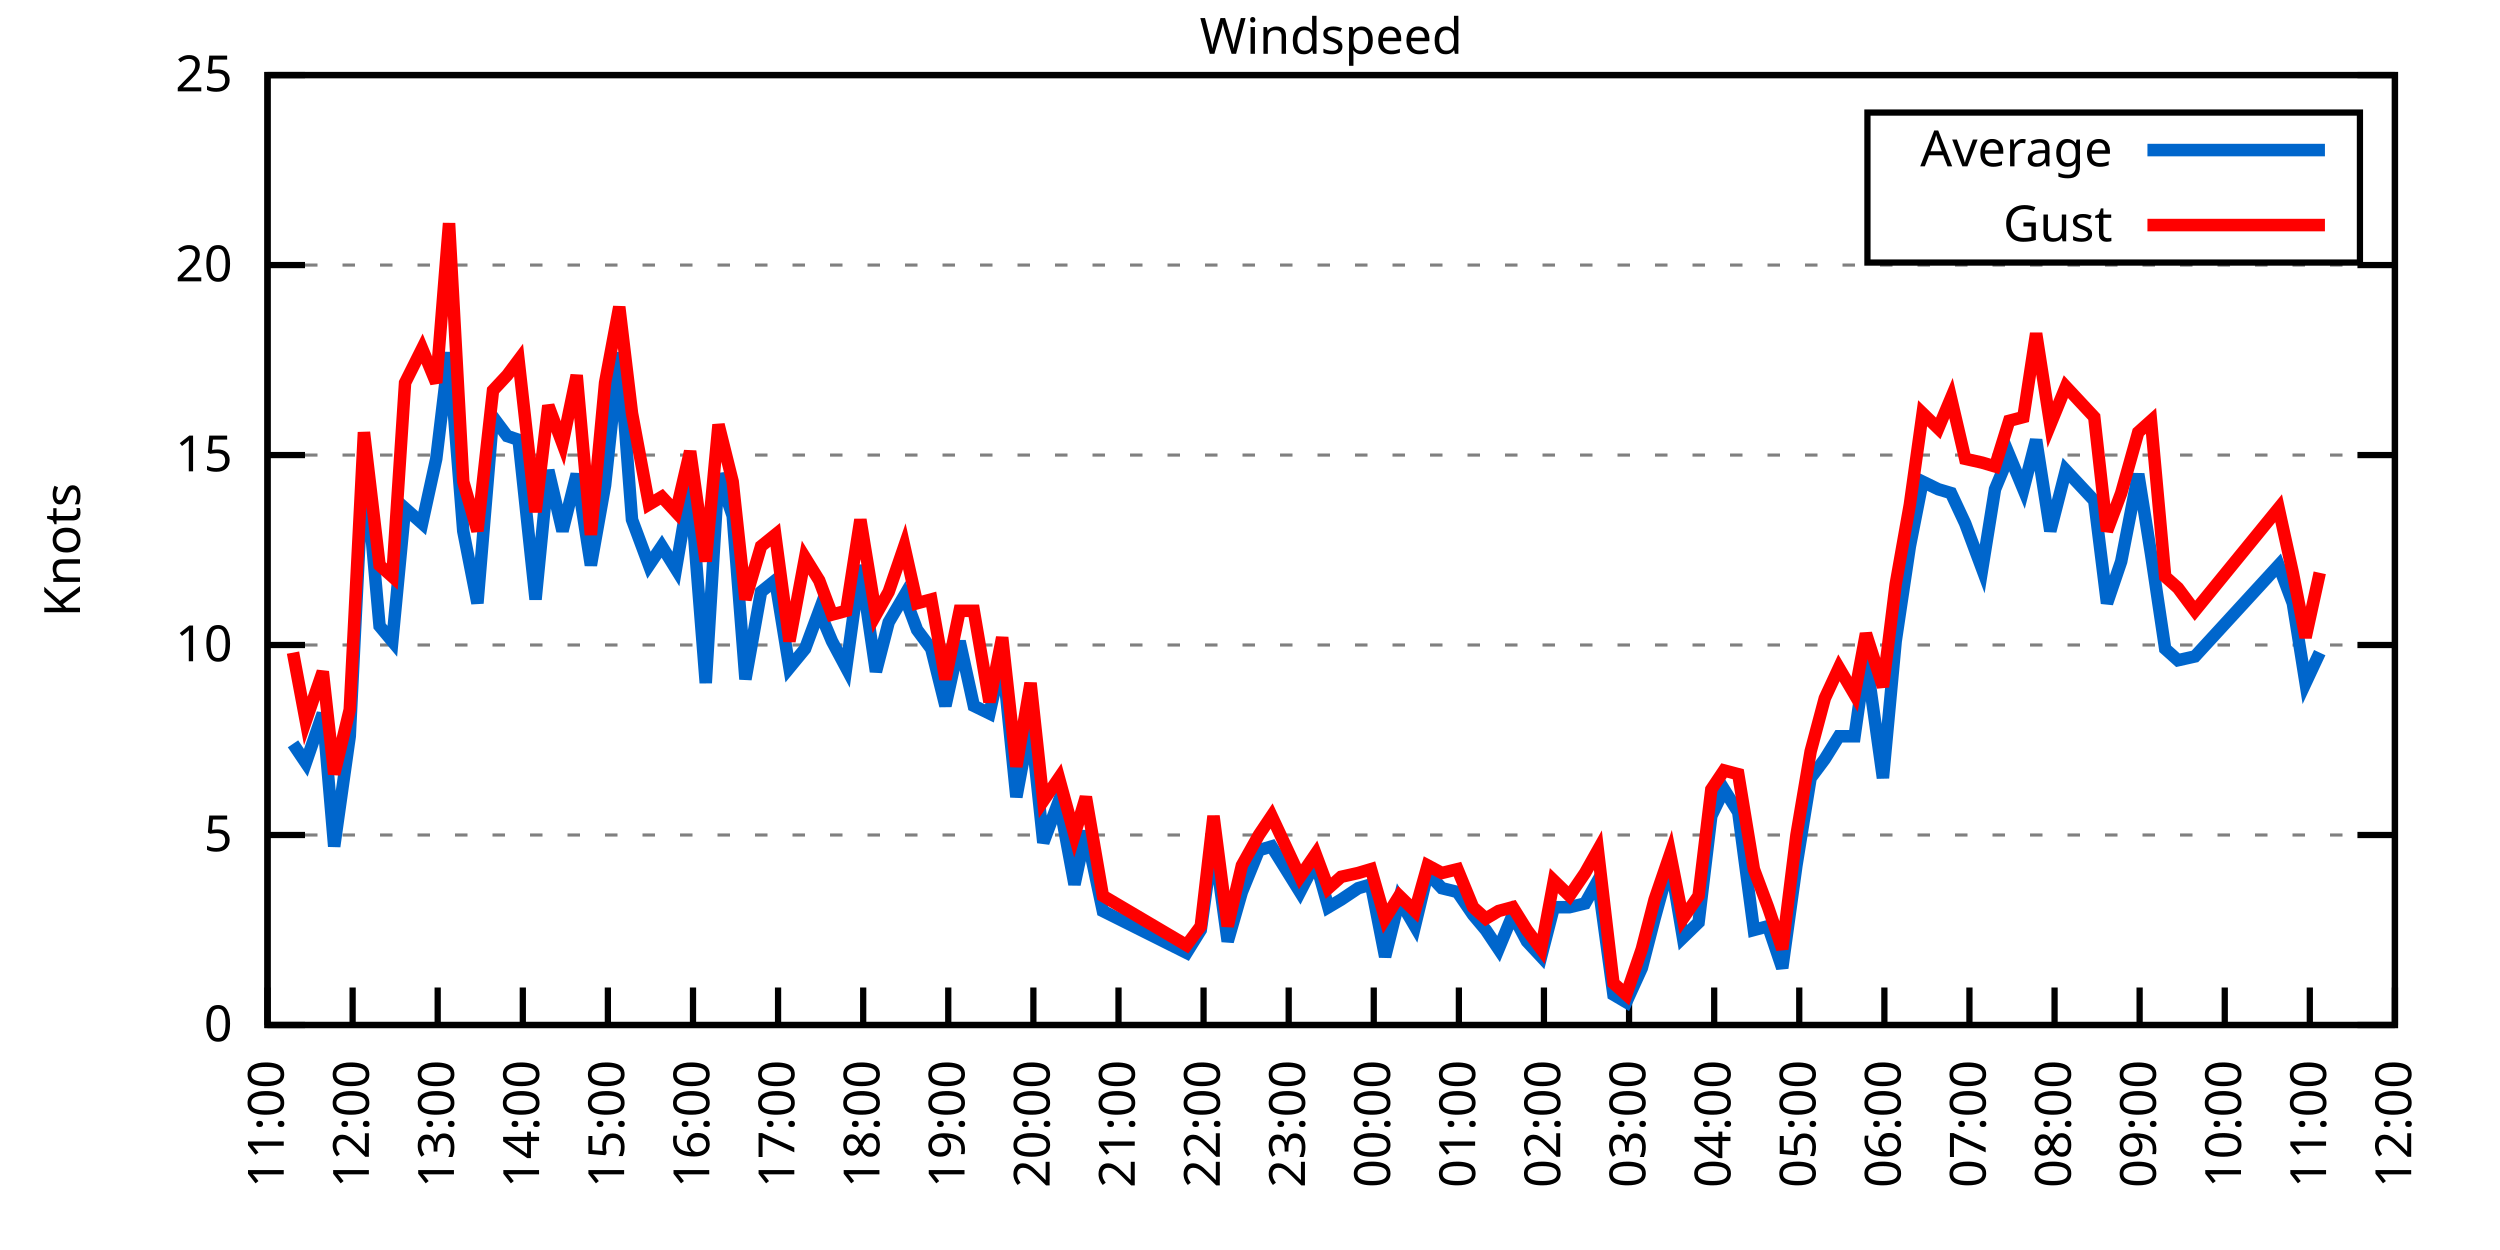
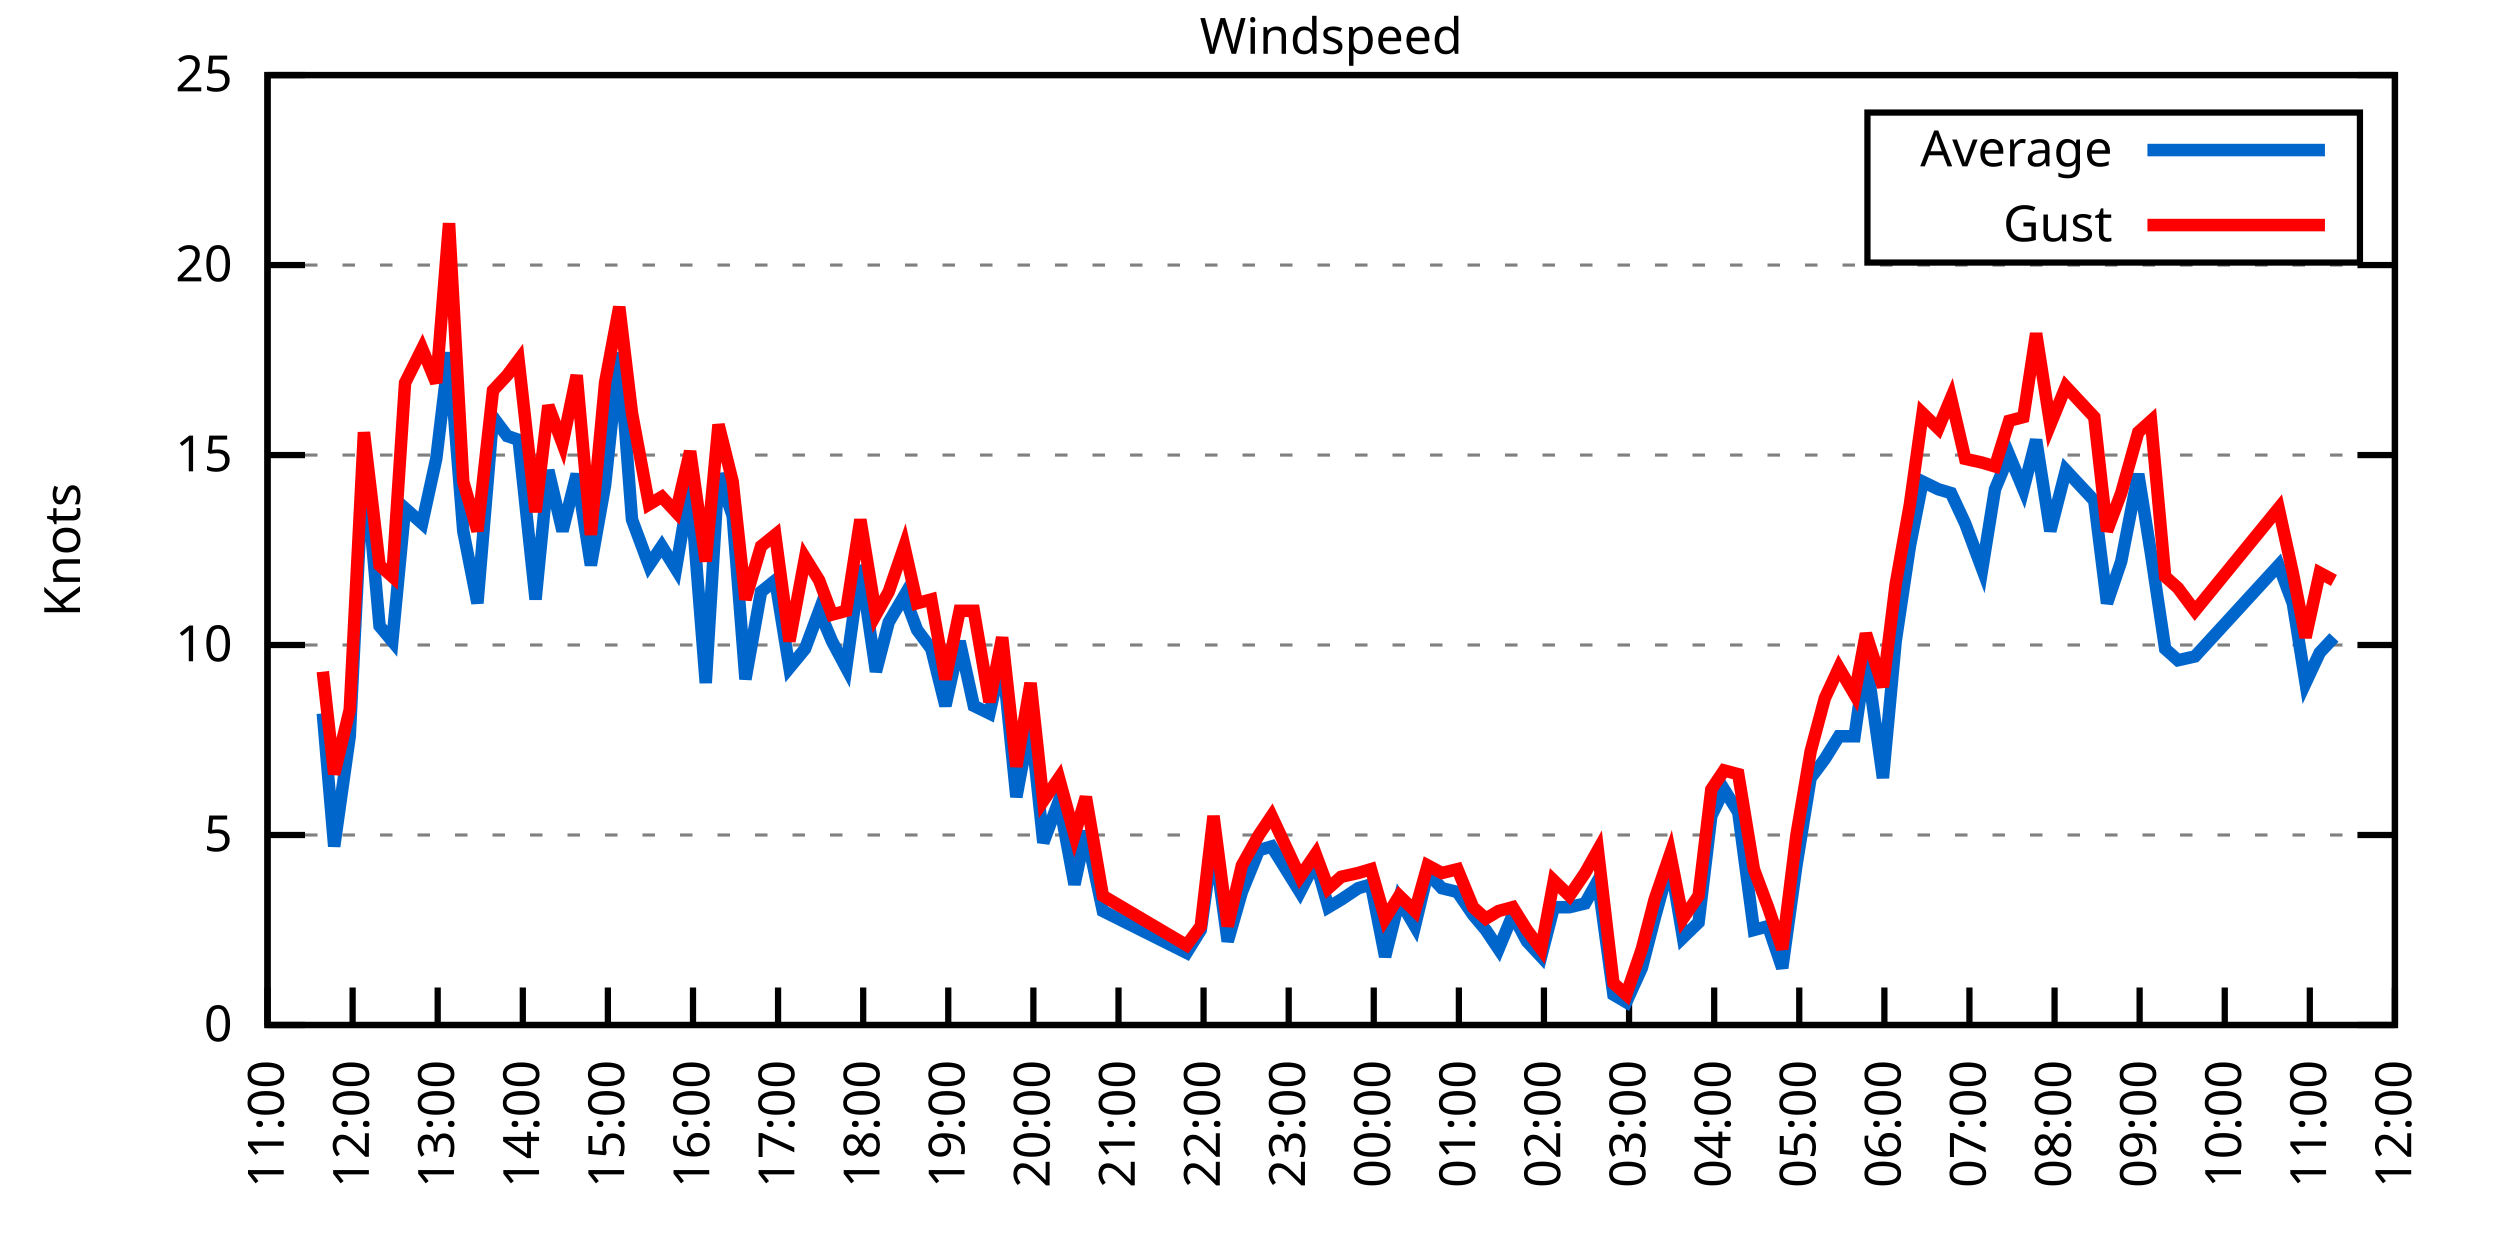
<svg xmlns="http://www.w3.org/2000/svg" xmlns:xlink="http://www.w3.org/1999/xlink" width="400" height="200" viewBox="0 0 400 200">
  <g id="gnuplot_canvas">
    <rect x="0" y="0" width="400" height="200" fill="none" />
    <defs>
      <circle id="gpDot" r="0.5" stroke-width="0.5" stroke="currentColor" />
      <path id="gpPt0" stroke-width="0.333" stroke="currentColor" d="M-1,0 h2 M0,-1 v2" />
      <path id="gpPt1" stroke-width="0.333" stroke="currentColor" d="M-1,-1 L1,1 M1,-1 L-1,1" />
      <path id="gpPt2" stroke-width="0.333" stroke="currentColor" d="M-1,0 L1,0 M0,-1 L0,1 M-1,-1 L1,1 M-1,1 L1,-1" />
      <rect id="gpPt3" stroke-width="0.333" stroke="currentColor" x="-1" y="-1" width="2" height="2" />
      <rect id="gpPt4" stroke-width="0.333" stroke="currentColor" fill="currentColor" x="-1" y="-1" width="2" height="2" />
      <circle id="gpPt5" stroke-width="0.333" stroke="currentColor" cx="0" cy="0" r="1" />
      <use xlink:href="#gpPt5" id="gpPt6" fill="currentColor" stroke="none" />
      <path id="gpPt7" stroke-width="0.333" stroke="currentColor" d="M0,-1.33 L-1.33,0.67 L1.33,0.67 z" />
      <use xlink:href="#gpPt7" id="gpPt8" fill="currentColor" stroke="none" />
      <use xlink:href="#gpPt7" id="gpPt9" stroke="currentColor" transform="rotate(180)" />
      <use xlink:href="#gpPt9" id="gpPt10" fill="currentColor" stroke="none" />
      <use xlink:href="#gpPt3" id="gpPt11" stroke="currentColor" transform="rotate(45)" />
      <use xlink:href="#gpPt11" id="gpPt12" fill="currentColor" stroke="none" />
      <path id="gpPt13" stroke-width="0.333" stroke="currentColor" d="M0,1.330 L1.265,0.411 L0.782,-1.067 L-0.782,-1.076 L-1.265,0.411 z" />
      <use xlink:href="#gpPt13" id="gpPt14" fill="currentColor" stroke="none" />
      <filter id="textbox" filterUnits="objectBoundingBox" x="0" y="0" height="1" width="1">
        <feFlood flood-color="white" flood-opacity="1" result="bgnd" />
        <feComposite in="SourceGraphic" in2="bgnd" operator="atop" />
      </filter>
      <filter id="greybox" filterUnits="objectBoundingBox" x="0" y="0" height="1" width="1">
        <feFlood flood-color="lightgrey" flood-opacity="1" result="grey" />
        <feComposite in="SourceGraphic" in2="grey" operator="atop" />
      </filter>
    </defs>
    <g fill="none" color="white" stroke="currentColor" stroke-width="1.00" stroke-linecap="butt" stroke-linejoin="miter">
</g>
    <g fill="none" color="black" stroke="currentColor" stroke-width="1.00" stroke-linecap="butt" stroke-linejoin="miter">
      <g stroke="none" shape-rendering="crispEdges">
        <polygon fill="rgb(255, 255, 255)" points="42.80,164.00 383.18,164.00 383.18,12.02 42.80,12.02 " />
      </g>
    </g>
    <g fill="none" color="black" stroke="currentColor" stroke-width="1.00" stroke-linecap="butt" stroke-linejoin="miter">
</g>
    <g fill="none" color="black" stroke="black" stroke-width="0.50" stroke-linecap="butt" stroke-linejoin="miter">
</g>
    <g fill="none" color="gray" stroke="currentColor" stroke-width="0.50" stroke-linecap="butt" stroke-linejoin="miter">
      <path stroke="gray" stroke-dasharray="2,4" class="gridline" d="M42.80,164.00 L383.19,164.00  " />
    </g>
    <g fill="none" color="gray" stroke="gray" stroke-width="1.00" stroke-linecap="butt" stroke-linejoin="miter">
</g>
    <g fill="none" color="black" stroke="currentColor" stroke-width="1.00" stroke-linecap="butt" stroke-linejoin="miter">
      <path stroke="black" d="M42.80,164.00 L48.80,164.00 M383.19,164.00 L377.19,164.00  " />
      <g transform="translate(37.20,166.60)" stroke="none" fill="black" font-family="Sans" font-size="8.00" text-anchor="end">
        <text>
          <tspan font-family="Sans"> 0</tspan>
        </text>
      </g>
    </g>
    <g fill="none" color="black" stroke="currentColor" stroke-width="1.00" stroke-linecap="butt" stroke-linejoin="miter">
</g>
    <g fill="none" color="black" stroke="black" stroke-width="0.50" stroke-linecap="butt" stroke-linejoin="miter">
</g>
    <g fill="none" color="gray" stroke="currentColor" stroke-width="0.50" stroke-linecap="butt" stroke-linejoin="miter">
      <path stroke="gray" stroke-dasharray="2,4" class="gridline" d="M42.80,133.60 L383.19,133.60  " />
    </g>
    <g fill="none" color="gray" stroke="gray" stroke-width="1.00" stroke-linecap="butt" stroke-linejoin="miter">
</g>
    <g fill="none" color="black" stroke="currentColor" stroke-width="1.00" stroke-linecap="butt" stroke-linejoin="miter">
      <path stroke="black" d="M42.80,133.60 L48.80,133.60 M383.19,133.60 L377.19,133.60  " />
      <g transform="translate(37.20,136.20)" stroke="none" fill="black" font-family="Sans" font-size="8.00" text-anchor="end">
        <text>
          <tspan font-family="Sans"> 5</tspan>
        </text>
      </g>
    </g>
    <g fill="none" color="black" stroke="currentColor" stroke-width="1.00" stroke-linecap="butt" stroke-linejoin="miter">
</g>
    <g fill="none" color="black" stroke="black" stroke-width="0.50" stroke-linecap="butt" stroke-linejoin="miter">
</g>
    <g fill="none" color="gray" stroke="currentColor" stroke-width="0.50" stroke-linecap="butt" stroke-linejoin="miter">
      <path stroke="gray" stroke-dasharray="2,4" class="gridline" d="M42.80,103.20 L383.19,103.20  " />
    </g>
    <g fill="none" color="gray" stroke="gray" stroke-width="1.00" stroke-linecap="butt" stroke-linejoin="miter">
</g>
    <g fill="none" color="black" stroke="currentColor" stroke-width="1.00" stroke-linecap="butt" stroke-linejoin="miter">
      <path stroke="black" d="M42.80,103.20 L48.80,103.20 M383.19,103.20 L377.19,103.20  " />
      <g transform="translate(37.20,105.80)" stroke="none" fill="black" font-family="Sans" font-size="8.00" text-anchor="end">
        <text>
          <tspan font-family="Sans"> 10</tspan>
        </text>
      </g>
    </g>
    <g fill="none" color="black" stroke="currentColor" stroke-width="1.00" stroke-linecap="butt" stroke-linejoin="miter">
</g>
    <g fill="none" color="black" stroke="black" stroke-width="0.50" stroke-linecap="butt" stroke-linejoin="miter">
</g>
    <g fill="none" color="gray" stroke="currentColor" stroke-width="0.50" stroke-linecap="butt" stroke-linejoin="miter">
      <path stroke="gray" stroke-dasharray="2,4" class="gridline" d="M42.80,72.81 L383.19,72.81  " />
    </g>
    <g fill="none" color="gray" stroke="gray" stroke-width="1.00" stroke-linecap="butt" stroke-linejoin="miter">
</g>
    <g fill="none" color="black" stroke="currentColor" stroke-width="1.00" stroke-linecap="butt" stroke-linejoin="miter">
      <path stroke="black" d="M42.80,72.81 L48.80,72.81 M383.19,72.81 L377.19,72.81  " />
      <g transform="translate(37.20,75.41)" stroke="none" fill="black" font-family="Sans" font-size="8.00" text-anchor="end">
        <text>
          <tspan font-family="Sans"> 15</tspan>
        </text>
      </g>
    </g>
    <g fill="none" color="black" stroke="currentColor" stroke-width="1.00" stroke-linecap="butt" stroke-linejoin="miter">
</g>
    <g fill="none" color="black" stroke="black" stroke-width="0.50" stroke-linecap="butt" stroke-linejoin="miter">
</g>
    <g fill="none" color="gray" stroke="currentColor" stroke-width="0.50" stroke-linecap="butt" stroke-linejoin="miter">
      <path stroke="gray" stroke-dasharray="2,4" class="gridline" d="M42.80,42.41 L383.19,42.41  " />
    </g>
    <g fill="none" color="gray" stroke="gray" stroke-width="1.00" stroke-linecap="butt" stroke-linejoin="miter">
</g>
    <g fill="none" color="black" stroke="currentColor" stroke-width="1.00" stroke-linecap="butt" stroke-linejoin="miter">
      <path stroke="black" d="M42.80,42.41 L48.80,42.41 M383.19,42.41 L377.19,42.41  " />
      <g transform="translate(37.20,45.01)" stroke="none" fill="black" font-family="Sans" font-size="8.00" text-anchor="end">
        <text>
          <tspan font-family="Sans"> 20</tspan>
        </text>
      </g>
    </g>
    <g fill="none" color="black" stroke="currentColor" stroke-width="1.00" stroke-linecap="butt" stroke-linejoin="miter">
</g>
    <g fill="none" color="black" stroke="black" stroke-width="0.50" stroke-linecap="butt" stroke-linejoin="miter">
</g>
    <g fill="none" color="gray" stroke="currentColor" stroke-width="0.50" stroke-linecap="butt" stroke-linejoin="miter">
      <path stroke="gray" stroke-dasharray="2,4" class="gridline" d="M42.80,12.01 L383.19,12.01  " />
    </g>
    <g fill="none" color="gray" stroke="gray" stroke-width="1.00" stroke-linecap="butt" stroke-linejoin="miter">
</g>
    <g fill="none" color="black" stroke="currentColor" stroke-width="1.00" stroke-linecap="butt" stroke-linejoin="miter">
      <path stroke="black" d="M42.80,12.01 L48.80,12.01 M383.19,12.01 L377.19,12.01  " />
      <g transform="translate(37.20,14.61)" stroke="none" fill="black" font-family="Sans" font-size="8.00" text-anchor="end">
        <text>
          <tspan font-family="Sans"> 25</tspan>
        </text>
      </g>
    </g>
    <g fill="none" color="black" stroke="currentColor" stroke-width="1.00" stroke-linecap="butt" stroke-linejoin="miter">
      <path stroke="black" d="M42.80,164.00 L42.80,158.00  " />
      <g transform="translate(45.40,169.60) rotate(270.00)" stroke="none" fill="black" font-family="Sans" font-size="8.00" text-anchor="end">
        <text>
          <tspan font-family="Sans">11:00</tspan>
        </text>
      </g>
    </g>
    <g fill="none" color="black" stroke="currentColor" stroke-width="1.00" stroke-linecap="butt" stroke-linejoin="miter">
      <path stroke="black" d="M56.42,164.00 L56.42,158.00  " />
      <g transform="translate(59.02,169.60) rotate(270.00)" stroke="none" fill="black" font-family="Sans" font-size="8.00" text-anchor="end">
        <text>
          <tspan font-family="Sans">12:00</tspan>
        </text>
      </g>
    </g>
    <g fill="none" color="black" stroke="currentColor" stroke-width="1.00" stroke-linecap="butt" stroke-linejoin="miter">
      <path stroke="black" d="M70.03,164.00 L70.03,158.00  " />
      <g transform="translate(72.63,169.60) rotate(270.00)" stroke="none" fill="black" font-family="Sans" font-size="8.00" text-anchor="end">
        <text>
          <tspan font-family="Sans">13:00</tspan>
        </text>
      </g>
    </g>
    <g fill="none" color="black" stroke="currentColor" stroke-width="1.00" stroke-linecap="butt" stroke-linejoin="miter">
      <path stroke="black" d="M83.65,164.00 L83.65,158.00  " />
      <g transform="translate(86.25,169.60) rotate(270.00)" stroke="none" fill="black" font-family="Sans" font-size="8.00" text-anchor="end">
        <text>
          <tspan font-family="Sans">14:00</tspan>
        </text>
      </g>
    </g>
    <g fill="none" color="black" stroke="currentColor" stroke-width="1.00" stroke-linecap="butt" stroke-linejoin="miter">
      <path stroke="black" d="M97.26,164.00 L97.26,158.00  " />
      <g transform="translate(99.86,169.60) rotate(270.00)" stroke="none" fill="black" font-family="Sans" font-size="8.00" text-anchor="end">
        <text>
          <tspan font-family="Sans">15:00</tspan>
        </text>
      </g>
    </g>
    <g fill="none" color="black" stroke="currentColor" stroke-width="1.00" stroke-linecap="butt" stroke-linejoin="miter">
      <path stroke="black" d="M110.88,164.00 L110.88,158.00  " />
      <g transform="translate(113.48,169.60) rotate(270.00)" stroke="none" fill="black" font-family="Sans" font-size="8.00" text-anchor="end">
        <text>
          <tspan font-family="Sans">16:00</tspan>
        </text>
      </g>
    </g>
    <g fill="none" color="black" stroke="currentColor" stroke-width="1.00" stroke-linecap="butt" stroke-linejoin="miter">
      <path stroke="black" d="M124.49,164.00 L124.49,158.00  " />
      <g transform="translate(127.09,169.60) rotate(270.00)" stroke="none" fill="black" font-family="Sans" font-size="8.00" text-anchor="end">
        <text>
          <tspan font-family="Sans">17:00</tspan>
        </text>
      </g>
    </g>
    <g fill="none" color="black" stroke="currentColor" stroke-width="1.00" stroke-linecap="butt" stroke-linejoin="miter">
      <path stroke="black" d="M138.11,164.00 L138.11,158.00  " />
      <g transform="translate(140.71,169.60) rotate(270.00)" stroke="none" fill="black" font-family="Sans" font-size="8.00" text-anchor="end">
        <text>
          <tspan font-family="Sans">18:00</tspan>
        </text>
      </g>
    </g>
    <g fill="none" color="black" stroke="currentColor" stroke-width="1.00" stroke-linecap="butt" stroke-linejoin="miter">
      <path stroke="black" d="M151.72,164.00 L151.72,158.00  " />
      <g transform="translate(154.32,169.60) rotate(270.00)" stroke="none" fill="black" font-family="Sans" font-size="8.00" text-anchor="end">
        <text>
          <tspan font-family="Sans">19:00</tspan>
        </text>
      </g>
    </g>
    <g fill="none" color="black" stroke="currentColor" stroke-width="1.00" stroke-linecap="butt" stroke-linejoin="miter">
      <path stroke="black" d="M165.34,164.00 L165.34,158.00  " />
      <g transform="translate(167.94,169.60) rotate(270.00)" stroke="none" fill="black" font-family="Sans" font-size="8.00" text-anchor="end">
        <text>
          <tspan font-family="Sans">20:00</tspan>
        </text>
      </g>
    </g>
    <g fill="none" color="black" stroke="currentColor" stroke-width="1.00" stroke-linecap="butt" stroke-linejoin="miter">
      <path stroke="black" d="M178.96,164.00 L178.96,158.00  " />
      <g transform="translate(181.56,169.60) rotate(270.00)" stroke="none" fill="black" font-family="Sans" font-size="8.00" text-anchor="end">
        <text>
          <tspan font-family="Sans">21:00</tspan>
        </text>
      </g>
    </g>
    <g fill="none" color="black" stroke="currentColor" stroke-width="1.00" stroke-linecap="butt" stroke-linejoin="miter">
      <path stroke="black" d="M192.57,164.00 L192.57,158.00  " />
      <g transform="translate(195.17,169.60) rotate(270.00)" stroke="none" fill="black" font-family="Sans" font-size="8.00" text-anchor="end">
        <text>
          <tspan font-family="Sans">22:00</tspan>
        </text>
      </g>
    </g>
    <g fill="none" color="black" stroke="currentColor" stroke-width="1.00" stroke-linecap="butt" stroke-linejoin="miter">
      <path stroke="black" d="M206.19,164.00 L206.19,158.00  " />
      <g transform="translate(208.79,169.60) rotate(270.00)" stroke="none" fill="black" font-family="Sans" font-size="8.00" text-anchor="end">
        <text>
          <tspan font-family="Sans">23:00</tspan>
        </text>
      </g>
    </g>
    <g fill="none" color="black" stroke="currentColor" stroke-width="1.00" stroke-linecap="butt" stroke-linejoin="miter">
      <path stroke="black" d="M219.80,164.00 L219.80,158.00  " />
      <g transform="translate(222.40,169.60) rotate(270.00)" stroke="none" fill="black" font-family="Sans" font-size="8.00" text-anchor="end">
        <text>
          <tspan font-family="Sans">00:00</tspan>
        </text>
      </g>
    </g>
    <g fill="none" color="black" stroke="currentColor" stroke-width="1.00" stroke-linecap="butt" stroke-linejoin="miter">
      <path stroke="black" d="M233.42,164.00 L233.42,158.00  " />
      <g transform="translate(236.02,169.60) rotate(270.00)" stroke="none" fill="black" font-family="Sans" font-size="8.00" text-anchor="end">
        <text>
          <tspan font-family="Sans">01:00</tspan>
        </text>
      </g>
    </g>
    <g fill="none" color="black" stroke="currentColor" stroke-width="1.00" stroke-linecap="butt" stroke-linejoin="miter">
      <path stroke="black" d="M247.03,164.00 L247.03,158.00  " />
      <g transform="translate(249.63,169.60) rotate(270.00)" stroke="none" fill="black" font-family="Sans" font-size="8.00" text-anchor="end">
        <text>
          <tspan font-family="Sans">02:00</tspan>
        </text>
      </g>
    </g>
    <g fill="none" color="black" stroke="currentColor" stroke-width="1.00" stroke-linecap="butt" stroke-linejoin="miter">
      <path stroke="black" d="M260.65,164.00 L260.65,158.00  " />
      <g transform="translate(263.25,169.60) rotate(270.00)" stroke="none" fill="black" font-family="Sans" font-size="8.00" text-anchor="end">
        <text>
          <tspan font-family="Sans">03:00</tspan>
        </text>
      </g>
    </g>
    <g fill="none" color="black" stroke="currentColor" stroke-width="1.00" stroke-linecap="butt" stroke-linejoin="miter">
      <path stroke="black" d="M274.27,164.00 L274.27,158.00  " />
      <g transform="translate(276.87,169.60) rotate(270.00)" stroke="none" fill="black" font-family="Sans" font-size="8.00" text-anchor="end">
        <text>
          <tspan font-family="Sans">04:00</tspan>
        </text>
      </g>
    </g>
    <g fill="none" color="black" stroke="currentColor" stroke-width="1.00" stroke-linecap="butt" stroke-linejoin="miter">
      <path stroke="black" d="M287.88,164.00 L287.88,158.00  " />
      <g transform="translate(290.48,169.60) rotate(270.00)" stroke="none" fill="black" font-family="Sans" font-size="8.00" text-anchor="end">
        <text>
          <tspan font-family="Sans">05:00</tspan>
        </text>
      </g>
    </g>
    <g fill="none" color="black" stroke="currentColor" stroke-width="1.00" stroke-linecap="butt" stroke-linejoin="miter">
      <path stroke="black" d="M301.50,164.00 L301.50,158.00  " />
      <g transform="translate(304.10,169.60) rotate(270.00)" stroke="none" fill="black" font-family="Sans" font-size="8.00" text-anchor="end">
        <text>
          <tspan font-family="Sans">06:00</tspan>
        </text>
      </g>
    </g>
    <g fill="none" color="black" stroke="currentColor" stroke-width="1.00" stroke-linecap="butt" stroke-linejoin="miter">
      <path stroke="black" d="M315.11,164.00 L315.11,158.00  " />
      <g transform="translate(317.71,169.60) rotate(270.00)" stroke="none" fill="black" font-family="Sans" font-size="8.00" text-anchor="end">
        <text>
          <tspan font-family="Sans">07:00</tspan>
        </text>
      </g>
    </g>
    <g fill="none" color="black" stroke="currentColor" stroke-width="1.00" stroke-linecap="butt" stroke-linejoin="miter">
      <path stroke="black" d="M328.73,164.00 L328.73,158.00  " />
      <g transform="translate(331.33,169.60) rotate(270.00)" stroke="none" fill="black" font-family="Sans" font-size="8.00" text-anchor="end">
        <text>
          <tspan font-family="Sans">08:00</tspan>
        </text>
      </g>
    </g>
    <g fill="none" color="black" stroke="currentColor" stroke-width="1.00" stroke-linecap="butt" stroke-linejoin="miter">
      <path stroke="black" d="M342.34,164.00 L342.34,158.00  " />
      <g transform="translate(344.94,169.60) rotate(270.00)" stroke="none" fill="black" font-family="Sans" font-size="8.00" text-anchor="end">
        <text>
          <tspan font-family="Sans">09:00</tspan>
        </text>
      </g>
    </g>
    <g fill="none" color="black" stroke="currentColor" stroke-width="1.00" stroke-linecap="butt" stroke-linejoin="miter">
      <path stroke="black" d="M355.96,164.00 L355.96,158.00  " />
      <g transform="translate(358.56,169.60) rotate(270.00)" stroke="none" fill="black" font-family="Sans" font-size="8.00" text-anchor="end">
        <text>
          <tspan font-family="Sans">10:00</tspan>
        </text>
      </g>
    </g>
    <g fill="none" color="black" stroke="currentColor" stroke-width="1.00" stroke-linecap="butt" stroke-linejoin="miter">
      <path stroke="black" d="M369.57,164.00 L369.57,158.00  " />
      <g transform="translate(372.17,169.60) rotate(270.00)" stroke="none" fill="black" font-family="Sans" font-size="8.00" text-anchor="end">
        <text>
          <tspan font-family="Sans">11:00</tspan>
        </text>
      </g>
    </g>
    <g fill="none" color="black" stroke="currentColor" stroke-width="1.00" stroke-linecap="butt" stroke-linejoin="miter">
      <path stroke="black" d="M383.19,164.00 L383.19,158.00  " />
      <g transform="translate(385.79,169.60) rotate(270.00)" stroke="none" fill="black" font-family="Sans" font-size="8.00" text-anchor="end">
        <text>
          <tspan font-family="Sans">12:00</tspan>
        </text>
      </g>
    </g>
    <g fill="none" color="black" stroke="currentColor" stroke-width="1.00" stroke-linecap="butt" stroke-linejoin="miter">
</g>
    <g fill="none" color="black" stroke="currentColor" stroke-width="1.00" stroke-linecap="butt" stroke-linejoin="miter">
      <path stroke="black" d="M42.80,12.01 L42.80,164.00 L383.19,164.00 L383.19,12.01 L42.80,12.01 Z  " />
    </g>
    <g fill="none" color="black" stroke="currentColor" stroke-width="1.00" stroke-linecap="butt" stroke-linejoin="miter">
</g>
    <g fill="none" color="black" stroke="currentColor" stroke-width="1.00" stroke-linecap="butt" stroke-linejoin="miter">
      <path stroke="black" d="M298.79,42.01 L298.79,18.01 L377.59,18.01 L377.59,42.01 L298.79,42.01 Z  " />
    </g>
    <g id="Windspeed_plot_1">
      <g fill="none" color="white" stroke="black" stroke-width="2.00" stroke-linecap="butt" stroke-linejoin="miter">
</g>
      <g fill="none" color="black" stroke="currentColor" stroke-width="2.00" stroke-linecap="butt" stroke-linejoin="miter">
        <g transform="translate(337.99,26.61)" stroke="none" fill="black" font-family="Sans" font-size="8.00" text-anchor="end">
          <text>
            <tspan font-family="Sans">Average</tspan>
          </text>
        </g>
      </g>
      <g fill="none" color="black" stroke="currentColor" stroke-width="2.00" stroke-linecap="butt" stroke-linejoin="miter">
-         <path stroke="rgb(  0, 102, 204)" d="M343.59,24.01 L371.99,24.01 M46.88,119.01 L48.93,122.05 L51.65,114.15 L53.47,135.43 L55.96,117.80 L58.23,72.20   L60.73,100.16 L62.77,102.60 L64.81,81.32 L67.54,83.75 L69.80,73.41 L71.85,56.39 L74.12,84.97 L76.39,96.52   L78.88,66.73 L81.15,69.77 L82.97,70.37 L85.69,95.91 L87.73,75.24 L90.00,84.97 L92.27,75.85 L94.54,90.44   L96.81,77.67 L99.08,56.39 L101.12,83.14 L103.84,90.44 L105.89,87.40 L108.15,91.04 L110.42,77.67 L112.92,109.28   L114.96,75.85 L117.23,82.53 L119.27,108.68 L121.77,94.69 L124.04,92.87 L126.31,106.85 L128.81,103.81 L131.07,97.73   L133.12,102.60 L135.39,106.85 L137.66,90.44 L140.15,107.46 L142.19,99.56 L144.69,95.30 L146.73,100.77 L149.00,103.81   L151.27,112.93 L153.54,102.60 L155.81,112.93 L158.31,114.15 L160.35,105.03 L162.62,127.52 L164.89,115.36 L166.93,134.82   L169.43,128.13 L171.92,141.51 L173.74,132.99 L176.46,145.76 L189.85,152.45 L192.12,148.80 L194.16,134.21 L196.43,150.62   L198.70,142.72 L201.42,136.03 L203.46,135.43 L205.73,139.07 L208.00,142.72 L210.50,137.86 L212.54,145.15 L214.58,143.94   L217.31,142.11 L219.35,141.51 L221.62,153.06 L223.89,143.94 L226.38,148.19 L228.43,139.68 L230.70,142.11 L233.19,142.72   L235.69,146.37 L237.73,148.80 L239.77,151.84 L242.04,146.37 L244.31,150.62 L246.58,153.06 L248.62,145.15 L251.12,145.15   L253.61,144.55 L255.66,140.90 L258.15,159.14 L260.20,160.35 L262.69,154.88 L264.73,146.98 L267.23,137.86 L269.27,150.02   L271.77,147.59 L273.81,130.56 L275.85,126.31 L278.12,129.95 L280.62,148.80 L282.89,148.19 L285.16,154.88 L287.43,138.47   L289.70,124.48 L291.97,121.44 L294.23,117.80 L296.73,117.80 L298.55,105.03 L301.27,124.48 L303.31,102.60 L305.58,87.40   L307.62,77.06 L310.12,78.28 L312.16,78.89 L314.43,83.75 L317.15,91.04 L319.20,78.28 L321.47,72.81 L323.74,78.28   L325.78,70.37 L328.05,84.97 L330.54,75.24 L335.08,80.10 L337.12,96.52 L339.39,89.83 L342.12,75.85 L344.16,88.61   L346.43,103.81 L348.47,105.64 L351.19,105.03 L364.58,90.44 L366.85,96.52 L368.89,109.28 L371.16,104.42  " />
+         <path stroke="rgb(  0, 102, 204)" d="M343.59,24.01 L371.99,24.01 M51.65,114.15 L53.47,135.43 L55.96,117.80 L58.23,72.20 L60.73,100.16 L62.77,102.60   L64.81,81.32 L67.54,83.75 L69.80,73.41 L71.85,56.39 L74.12,84.97 L76.39,96.52 L78.88,66.73 L81.15,69.77   L82.97,70.37 L85.69,95.91 L87.73,75.24 L90.00,84.97 L92.27,75.85 L94.54,90.44 L96.81,77.67 L99.08,56.39   L101.12,83.14 L103.84,90.44 L105.89,87.40 L108.15,91.04 L110.42,77.67 L112.92,109.28 L114.96,75.85 L117.23,82.53   L119.27,108.68 L121.77,94.69 L124.04,92.87 L126.31,106.85 L128.81,103.81 L131.07,97.73 L133.12,102.60 L135.39,106.85   L137.66,90.44 L140.15,107.46 L142.19,99.56 L144.69,95.30 L146.73,100.77 L149.00,103.81 L151.27,112.93 L153.54,102.60   L155.81,112.93 L158.31,114.15 L160.35,105.03 L162.62,127.52 L164.89,115.36 L166.93,134.82 L169.43,128.13 L171.92,141.51   L173.74,132.99 L176.46,145.76 L189.85,152.45 L192.12,148.80 L194.16,134.21 L196.43,150.62 L198.70,142.72 L201.42,136.03   L203.46,135.43 L205.73,139.07 L208.00,142.72 L210.50,137.86 L212.54,145.15 L214.58,143.94 L217.31,142.11 L219.35,141.51   L221.62,153.06 L223.89,143.94 L226.38,148.19 L228.43,139.68 L230.70,142.11 L233.19,142.72 L235.69,146.37 L237.73,148.80   L239.77,151.84 L242.04,146.37 L244.31,150.62 L246.58,153.06 L248.62,145.15 L251.12,145.15 L253.61,144.55 L255.66,140.90   L258.15,159.14 L260.20,160.35 L262.69,154.88 L264.73,146.98 L267.23,137.86 L269.27,150.02 L271.77,147.59 L273.81,130.56   L275.85,126.31 L278.12,129.95 L280.62,148.80 L282.89,148.19 L285.16,154.88 L287.43,138.47 L289.70,124.48 L291.97,121.44   L294.23,117.80 L296.73,117.80 L298.55,105.03 L301.27,124.48 L303.31,102.60 L305.58,87.40 L307.62,77.06 L310.12,78.28   L312.16,78.89 L314.43,83.75 L317.15,91.04 L319.20,78.28 L321.47,72.81 L323.74,78.28 L325.78,70.37 L328.05,84.97   L330.54,75.24 L335.08,80.10 L337.12,96.52 L339.39,89.83 L342.12,75.85 L344.16,88.61 L346.43,103.81 L348.47,105.64   L351.19,105.03 L364.58,90.44 L366.85,96.52 L368.89,109.28 L371.16,104.42 L373.43,101.99  " />
      </g>
    </g>
    <g id="Windspeed_plot_2">
      <g fill="none" color="black" stroke="currentColor" stroke-width="2.00" stroke-linecap="butt" stroke-linejoin="miter">
        <g transform="translate(337.99,38.61)" stroke="none" fill="black" font-family="Sans" font-size="8.00" text-anchor="end">
          <text>
            <tspan font-family="Sans">Gust</tspan>
          </text>
        </g>
      </g>
      <g fill="none" color="black" stroke="currentColor" stroke-width="2.00" stroke-linecap="butt" stroke-linejoin="miter">
-         <path stroke="rgb(255,   0,   0)" d="M343.59,36.01 L371.99,36.01 M46.88,104.42 L48.93,115.36 L51.65,107.46 L53.47,123.87 L55.96,113.54 L58.23,69.16   L60.73,90.44 L62.77,92.26 L64.81,61.25 L67.54,55.78 L69.80,61.25 L71.85,35.72 L74.12,77.06 L76.39,84.97   L78.88,62.47 L81.15,60.04 L82.97,57.61 L85.69,81.93 L87.73,64.90 L90.00,70.98 L92.27,60.04 L94.54,85.57   L96.81,61.25 L99.08,49.10 L101.12,66.12 L103.84,80.71 L105.89,79.49 L108.15,81.93 L110.42,72.20 L112.92,89.83   L114.96,67.94 L117.23,77.06 L119.27,95.91 L121.77,87.40 L124.04,85.57 L126.31,102.60 L128.81,89.22 L131.07,92.87   L133.12,98.34 L135.39,97.73 L137.66,83.14 L140.15,98.34 L142.19,94.69 L144.69,87.40 L146.73,96.52 L149.00,95.91   L151.27,108.68 L153.54,97.73 L155.81,97.73 L158.31,112.32 L160.35,101.99 L162.62,122.66 L164.89,109.28 L166.93,128.13   L169.43,124.48 L171.92,133.60 L173.74,127.52 L176.46,143.33 L189.85,151.23 L192.12,148.19 L194.16,130.56 L196.43,148.19   L198.70,138.47 L201.42,133.60 L203.46,130.56 L205.73,135.43 L208.00,140.29 L210.50,136.64 L212.54,142.11 L214.58,140.29   L217.31,139.68 L219.35,139.07 L221.62,146.98 L223.89,143.33 L226.38,145.76 L228.43,138.47 L230.70,139.68 L233.19,139.07   L235.69,145.15 L237.73,146.98 L239.77,145.76 L242.04,145.15 L244.31,148.80 L246.58,151.84 L248.62,140.90 L251.12,143.33   L253.61,139.68 L255.66,136.03 L258.15,157.31 L260.20,159.14 L262.69,151.84 L264.73,143.94 L267.23,136.64 L269.27,146.98   L271.77,143.33 L273.81,126.31 L275.85,123.27 L278.12,123.87 L280.62,139.07 L282.89,145.15 L285.16,151.84 L287.43,133.60   L289.70,120.23 L291.97,111.72 L294.23,106.85 L296.73,111.11 L298.55,101.38 L301.27,109.89 L303.31,93.48 L305.58,80.71   L307.62,66.12 L310.12,68.55 L312.16,63.69 L314.43,73.41 L317.15,74.02 L319.20,74.63 L321.47,67.33 L323.74,66.73   L325.78,53.35 L328.05,67.94 L330.54,61.86 L335.08,66.73 L337.12,84.97 L339.39,78.89 L342.12,69.16 L344.16,67.33   L346.43,92.26 L348.47,94.08 L351.19,97.73 L364.58,81.32 L366.85,91.65 L368.89,101.99 L371.16,91.65  " />
+         <path stroke="rgb(255,   0,   0)" d="M343.59,36.01 L371.99,36.01 M51.65,107.46 L53.47,123.87 L55.96,113.54 L58.23,69.16 L60.73,90.44 L62.77,92.26   L64.81,61.25 L67.54,55.78 L69.80,61.25 L71.85,35.72 L74.12,77.06 L76.39,84.97 L78.88,62.47 L81.15,60.04   L82.97,57.61 L85.69,81.93 L87.73,64.90 L90.00,70.98 L92.27,60.04 L94.54,85.57 L96.81,61.25 L99.08,49.10   L101.12,66.12 L103.84,80.71 L105.89,79.49 L108.15,81.93 L110.42,72.20 L112.92,89.83 L114.96,67.94 L117.23,77.06   L119.27,95.91 L121.77,87.40 L124.04,85.57 L126.31,102.60 L128.81,89.22 L131.07,92.87 L133.12,98.34 L135.39,97.73   L137.66,83.14 L140.15,98.34 L142.19,94.69 L144.69,87.40 L146.73,96.52 L149.00,95.91 L151.27,108.68 L153.54,97.73   L155.81,97.73 L158.31,112.32 L160.35,101.99 L162.62,122.66 L164.89,109.28 L166.93,128.13 L169.43,124.48 L171.92,133.60   L173.74,127.52 L176.46,143.33 L189.85,151.23 L192.12,148.19 L194.16,130.56 L196.43,148.19 L198.70,138.47 L201.42,133.60   L203.46,130.56 L205.73,135.43 L208.00,140.29 L210.50,136.64 L212.54,142.11 L214.58,140.29 L217.31,139.68 L219.35,139.07   L221.62,146.98 L223.89,143.33 L226.38,145.76 L228.43,138.47 L230.70,139.68 L233.19,139.07 L235.69,145.15 L237.73,146.98   L239.77,145.76 L242.04,145.15 L244.31,148.80 L246.58,151.84 L248.62,140.90 L251.12,143.33 L253.61,139.68 L255.66,136.03   L258.15,157.31 L260.20,159.14 L262.69,151.84 L264.73,143.94 L267.23,136.64 L269.27,146.98 L271.77,143.33 L273.81,126.31   L275.85,123.27 L278.12,123.87 L280.62,139.07 L282.89,145.15 L285.16,151.84 L287.43,133.60 L289.70,120.23 L291.97,111.72   L294.23,106.85 L296.73,111.11 L298.55,101.38 L301.27,109.89 L303.31,93.48 L305.58,80.71 L307.62,66.12 L310.12,68.55   L312.16,63.69 L314.43,73.41 L317.15,74.02 L319.20,74.63 L321.47,67.33 L323.74,66.73 L325.78,53.35 L328.05,67.94   L330.54,61.86 L335.08,66.73 L337.12,84.97 L339.39,78.89 L342.12,69.16 L344.16,67.33 L346.43,92.26 L348.47,94.08   L351.19,97.73 L364.58,81.32 L366.85,91.65 L368.89,101.99 L371.16,91.65 L373.43,92.87  " />
      </g>
    </g>
    <g fill="none" color="black" stroke="currentColor" stroke-width="2.00" stroke-linecap="butt" stroke-linejoin="miter">
</g>
    <g fill="none" color="black" stroke="black" stroke-width="1.00" stroke-linecap="butt" stroke-linejoin="miter">
</g>
    <g fill="none" color="black" stroke="currentColor" stroke-width="1.00" stroke-linecap="butt" stroke-linejoin="miter">
      <path stroke="black" d="M42.80,12.01 L42.80,164.00 L383.19,164.00 L383.19,12.01 L42.80,12.01 Z  " />
      <g transform="translate(12.80,88.01) rotate(270.00)" stroke="none" fill="black" font-family="Sans" font-size="8.00" text-anchor="middle">
        <text>
          <tspan font-family="Sans">Knots</tspan>
        </text>
      </g>
    </g>
    <g fill="none" color="black" stroke="currentColor" stroke-width="1.00" stroke-linecap="butt" stroke-linejoin="miter">
</g>
    <g fill="none" color="black" stroke="currentColor" stroke-width="1.00" stroke-linecap="butt" stroke-linejoin="miter">
      <g transform="translate(212.99,8.61)" stroke="none" fill="black" font-family="Sans" font-size="8.00" text-anchor="middle">
        <text>
          <tspan font-family="Sans">Windspeed</tspan>
        </text>
      </g>
    </g>
    <g fill="none" color="black" stroke="currentColor" stroke-width="1.00" stroke-linecap="butt" stroke-linejoin="miter">
</g>
  </g>
</svg>
